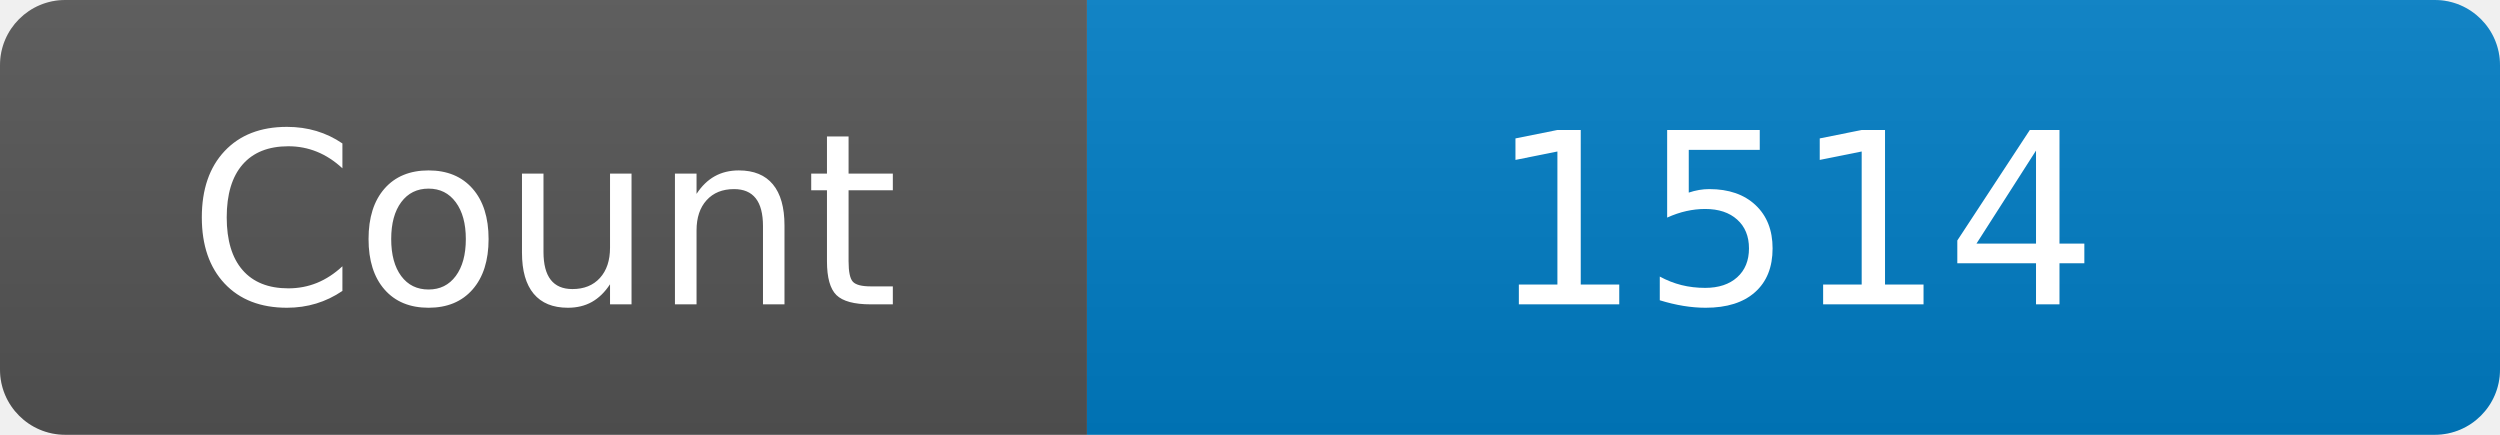
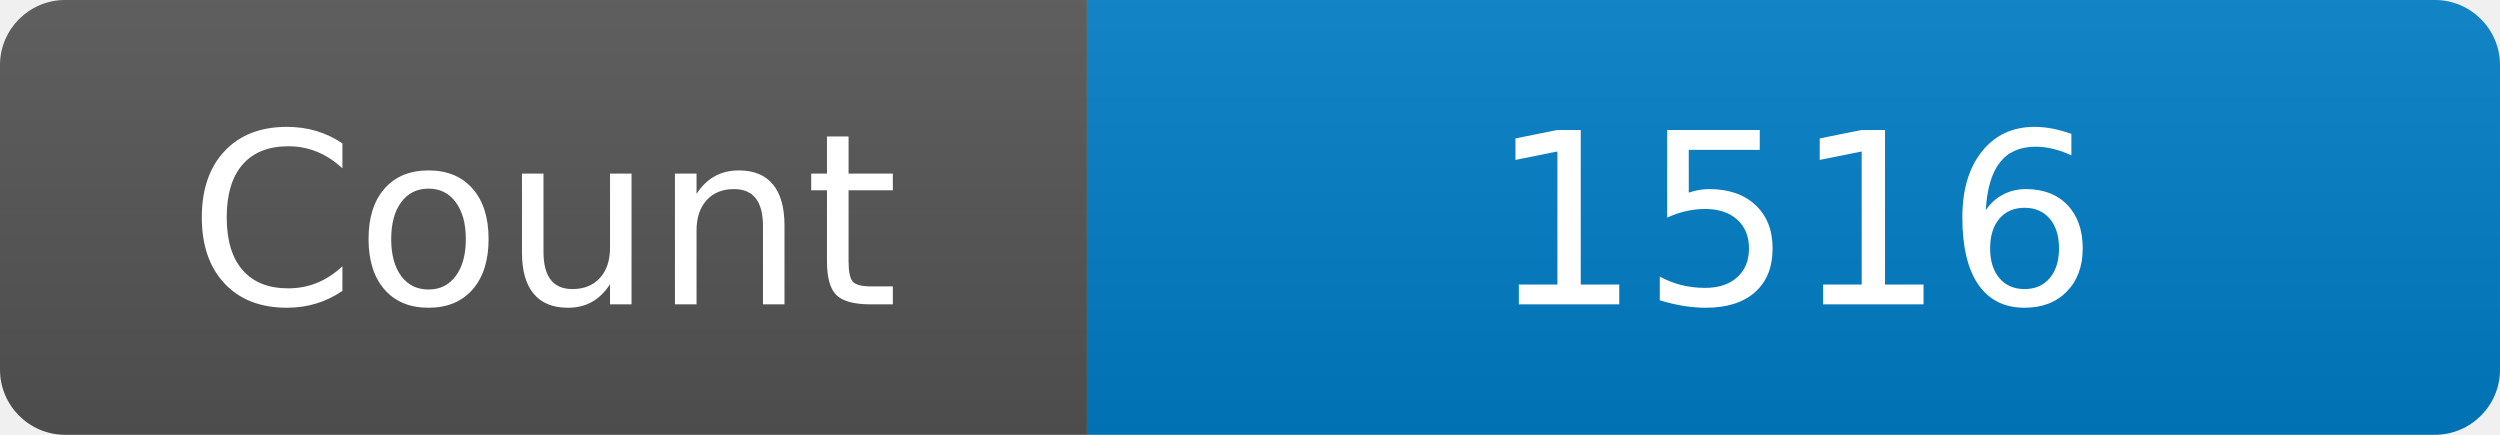
<svg xmlns="http://www.w3.org/2000/svg" width="115" height="20" role="img" aria-label="Maintained?: yes">
  <linearGradient id="s" x2="0" y2="100%">
    <stop offset="0" stop-color="#bbb" stop-opacity=".1" />
    <stop offset="1" stop-opacity=".1" />
  </linearGradient>
  <clipPath id="r">
    <rect width="115" height="20" rx="3" fill="#fff" />
  </clipPath>
  <g clip-path="url(#r)">
    <rect width="50" height="20" fill="#555" />
    <rect x="50" width="160" height="20" fill="#007ec6" />
    <rect width="115" height="20" fill="url(#s)" />
  </g>
  <g fill="#fff" text-anchor="middle" font-family="Verdana,Geneva,DejaVu Sans,sans-serif" font-size="110">
    <text x="250" y="140" transform="scale(.1)" fill="#fff">Count</text>
-     <text x="825" y="140" transform="scale(.1)" fill="#fff">1514</text>
+     <text x="825" y="140" transform="scale(.1)" fill="#fff">1516</text>
  </g>
</svg>
